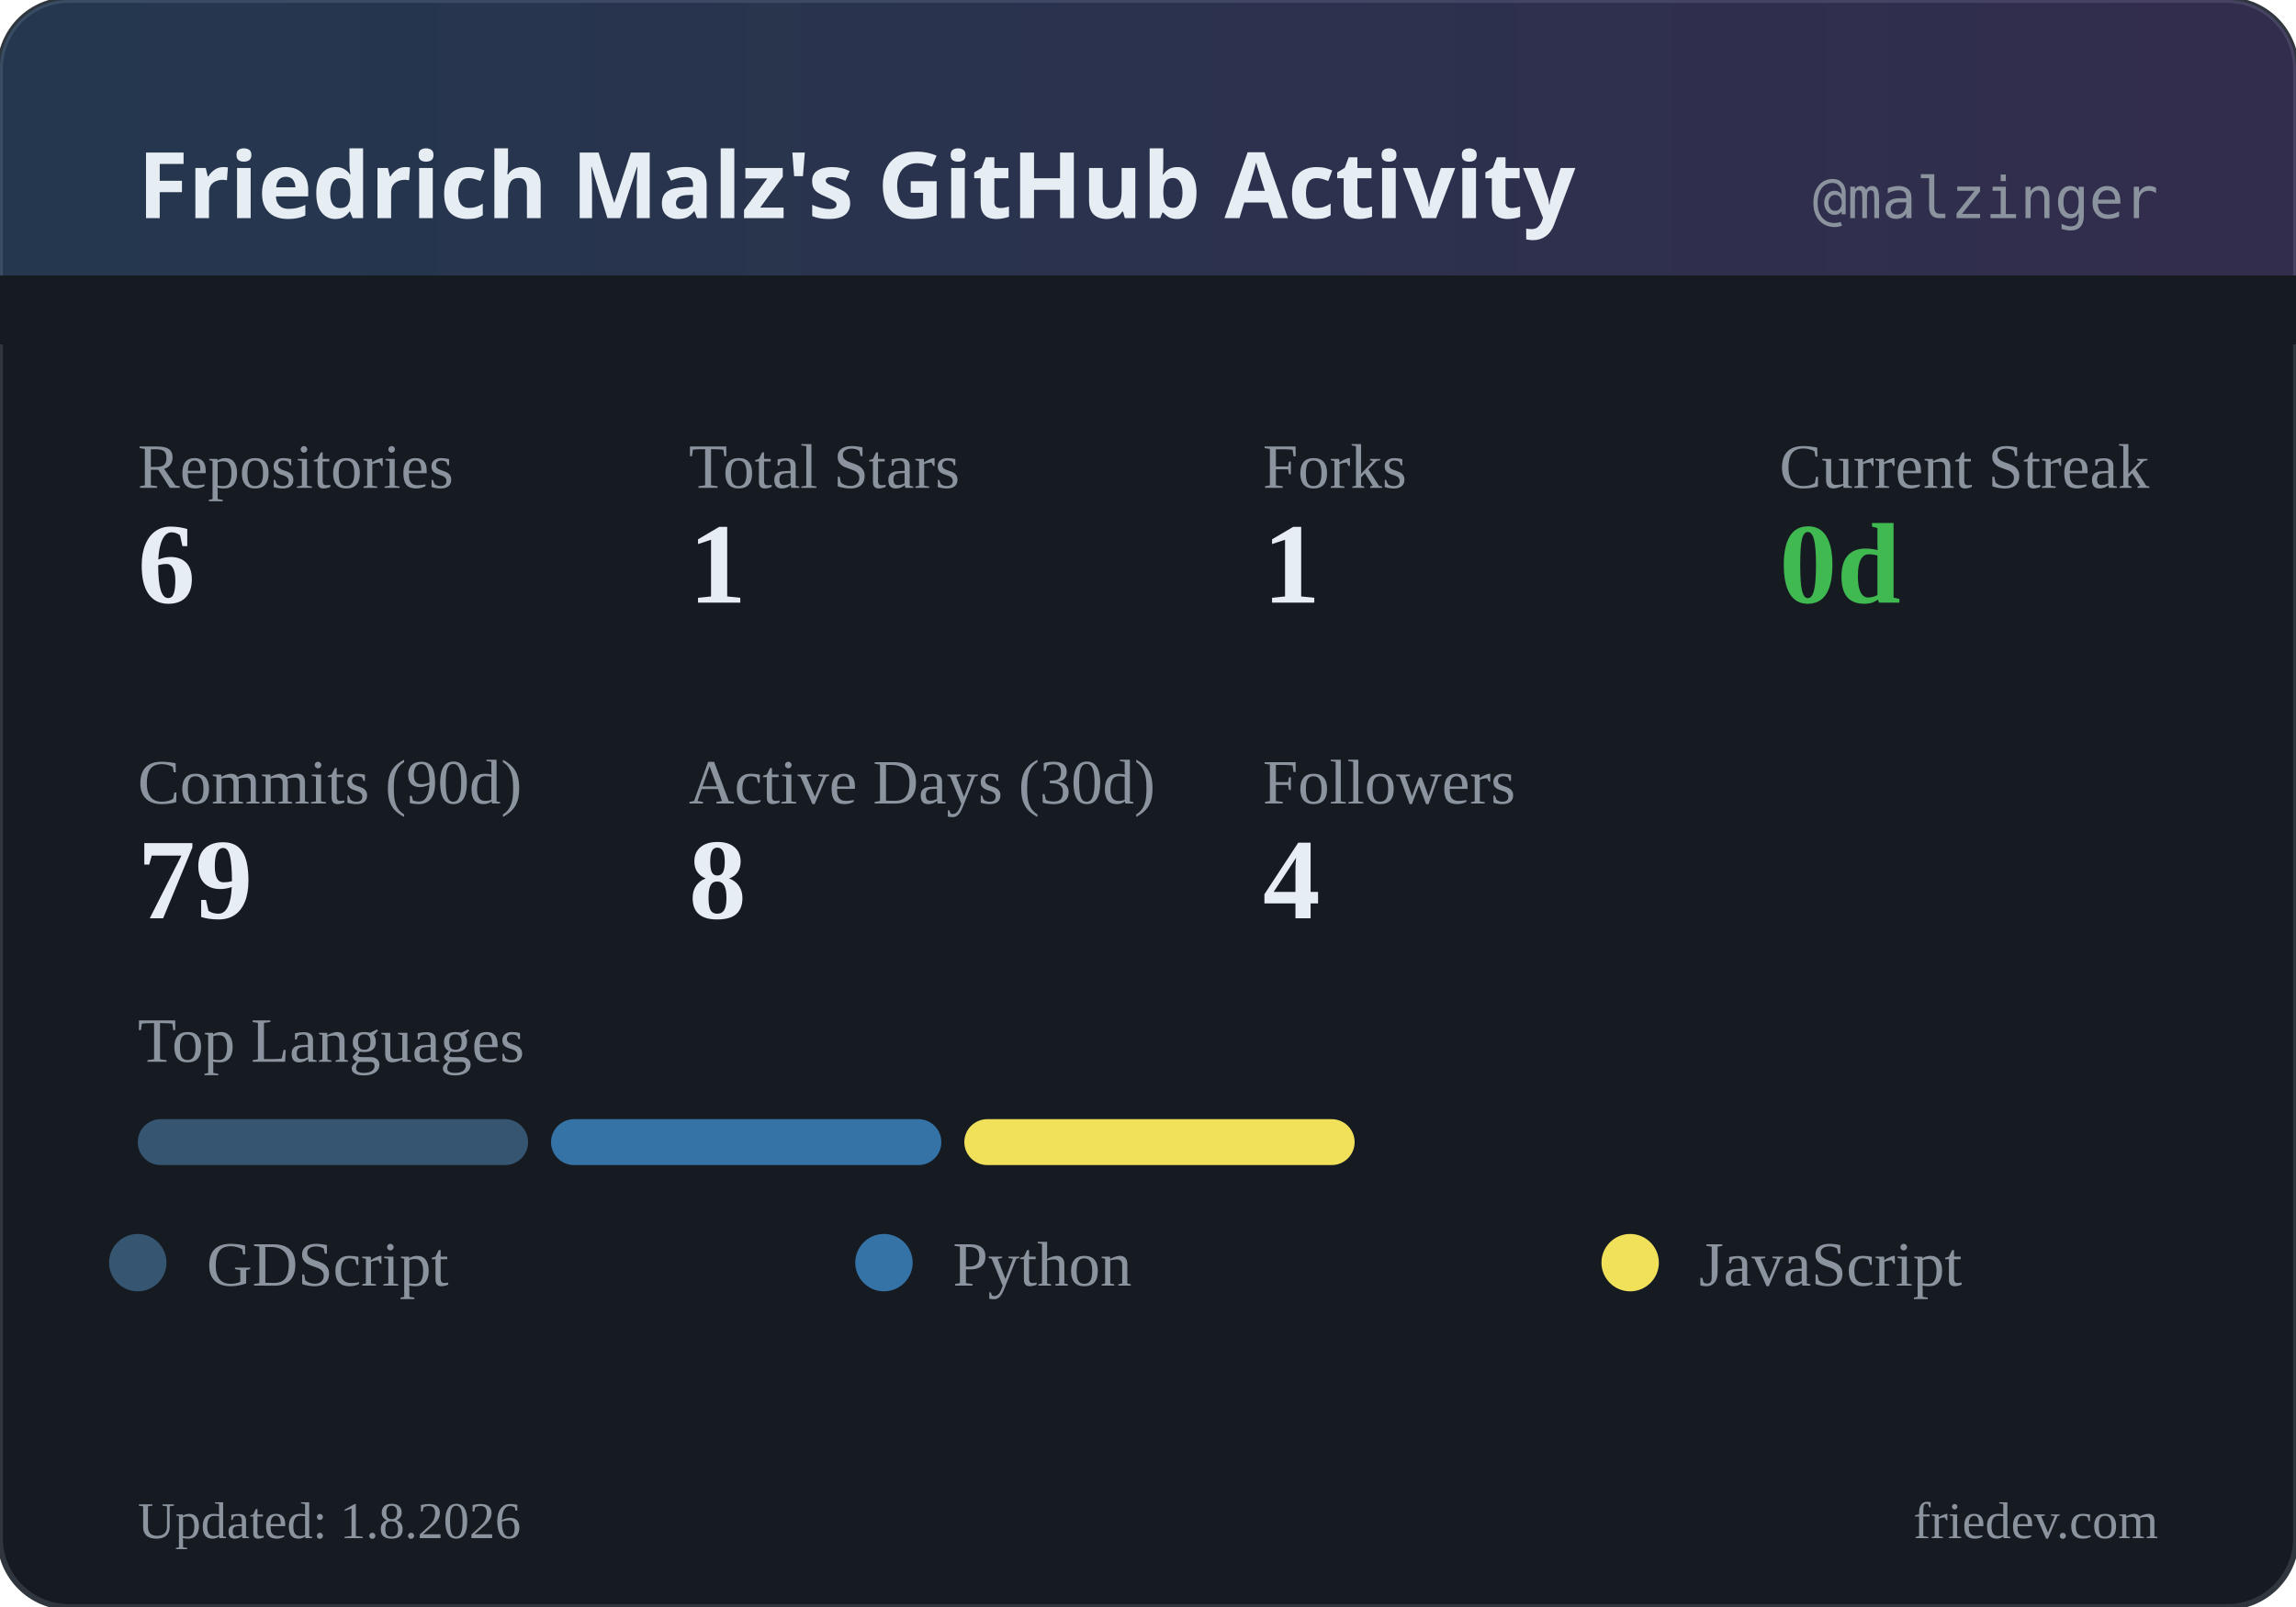
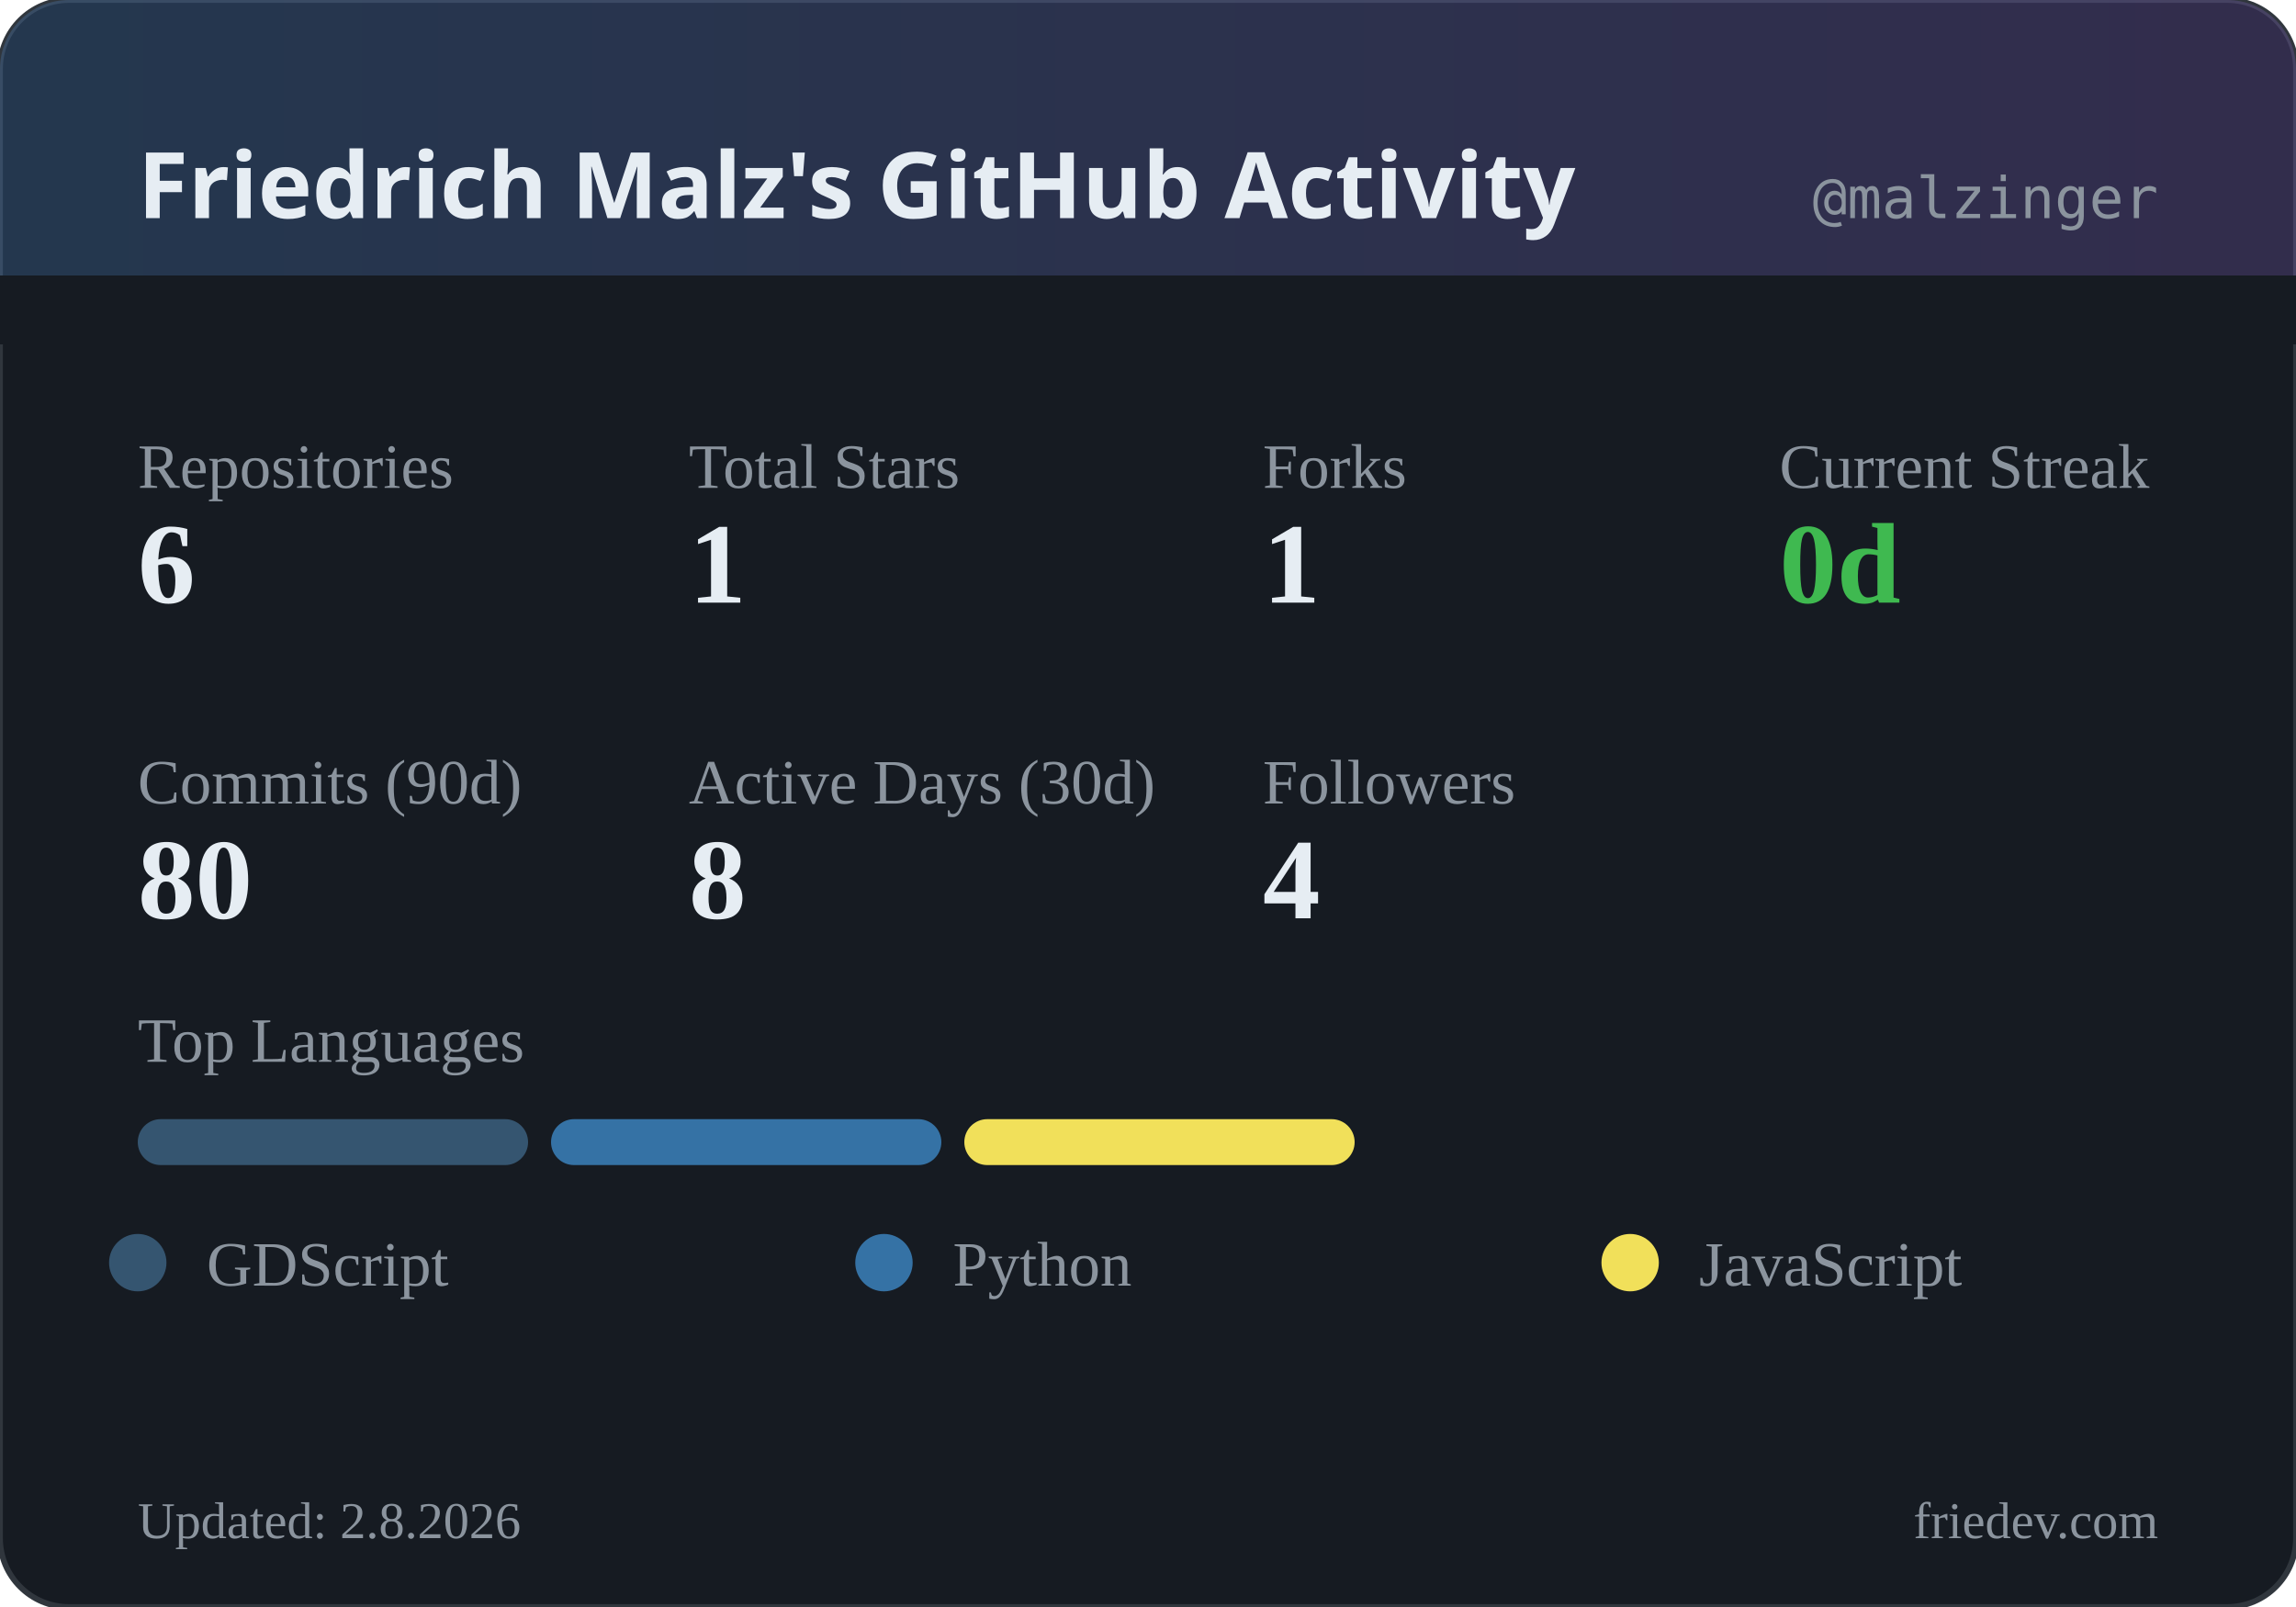
<svg xmlns="http://www.w3.org/2000/svg" width="400" height="280" viewBox="0 0 400 280">
  <defs>
    <linearGradient id="headerGrad" x1="0%" y1="0%" x2="100%" y2="0%">
      <stop offset="0%" style="stop-color:#58a6ff;stop-opacity:0.2" />
      <stop offset="100%" style="stop-color:#a371f7;stop-opacity:0.2" />
    </linearGradient>
  </defs>
  <rect width="400" height="280" rx="12" fill="#161b22" />
  <rect width="400" height="280" rx="12" fill="none" stroke="#30363d" stroke-width="1" />
  <rect width="400" height="60" rx="12" fill="url(#headerGrad)" />
  <rect x="0" y="48" width="400" height="12" fill="#161b22" />
  <text x="24" y="38" fill="#e6edf3" font-family="system-ui, sans-serif" font-size="16" font-weight="600">Friedrich Malz's GitHub Activity</text>
  <text x="376" y="38" fill="#8b949e" font-family="monospace" font-size="10" text-anchor="end">@malzinger</text>
  <text x="24" y="85" fill="#8b949e" font-size="11">Repositories</text>
  <text x="24" y="105" fill="#e6edf3" font-size="20" font-weight="600">6</text>
  <text x="120" y="85" fill="#8b949e" font-size="11">Total Stars</text>
  <text x="120" y="105" fill="#e6edf3" font-size="20" font-weight="600">1</text>
  <text x="220" y="85" fill="#8b949e" font-size="11">Forks</text>
  <text x="220" y="105" fill="#e6edf3" font-size="20" font-weight="600">1</text>
  <text x="310" y="85" fill="#8b949e" font-size="11">Current Streak</text>
  <text x="310" y="105" fill="#3fb950" font-size="20" font-weight="600">0d</text>
  <text x="24" y="140" fill="#8b949e" font-size="11">Commits (90d)</text>
-   <text x="24" y="160" fill="#e6edf3" font-size="20" font-weight="600">79</text>
+   <text x="24" y="160" fill="#e6edf3" font-size="20" font-weight="600">80</text>
  <text x="120" y="140" fill="#8b949e" font-size="11">Active Days (30d)</text>
  <text x="120" y="160" fill="#e6edf3" font-size="20" font-weight="600">8</text>
  <text x="220" y="140" fill="#8b949e" font-size="11">Followers</text>
  <text x="220" y="160" fill="#e6edf3" font-size="20" font-weight="600">4</text>
  <text x="24" y="185" fill="#8b949e" font-size="11">Top Languages</text>
  <rect x="24" y="195" width="68" height="8" rx="4" fill="#355570" />
  <rect x="96" y="195" width="68" height="8" rx="4" fill="#3572A5" />
  <rect x="168" y="195" width="68" height="8" rx="4" fill="#f1e05a" />
  <circle cx="24" cy="220" r="5" fill="#355570" />
  <text x="36" y="224" fill="#8b949e" font-size="11">GDScript</text>
  <circle cx="154" cy="220" r="5" fill="#3572A5" />
  <text x="166" y="224" fill="#8b949e" font-size="11">Python</text>
  <circle cx="284" cy="220" r="5" fill="#f1e05a" />
  <text x="296" y="224" fill="#8b949e" font-size="11">JavaScript</text>
-   <text x="24" y="268" fill="#8b949e" font-size="9">Updated: 1.8.2026</text>
+   <text x="24" y="268" fill="#8b949e" font-size="9">Updated: 2.8.2026</text>
  <text x="376" y="268" fill="#8b949e" font-size="9" text-anchor="end">friedev.com</text>
</svg>
